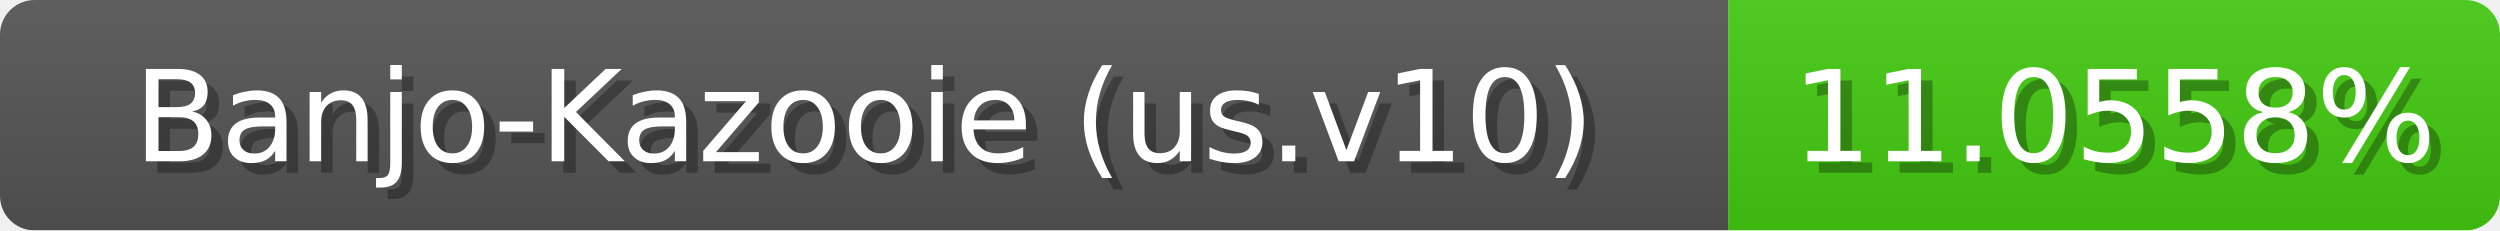
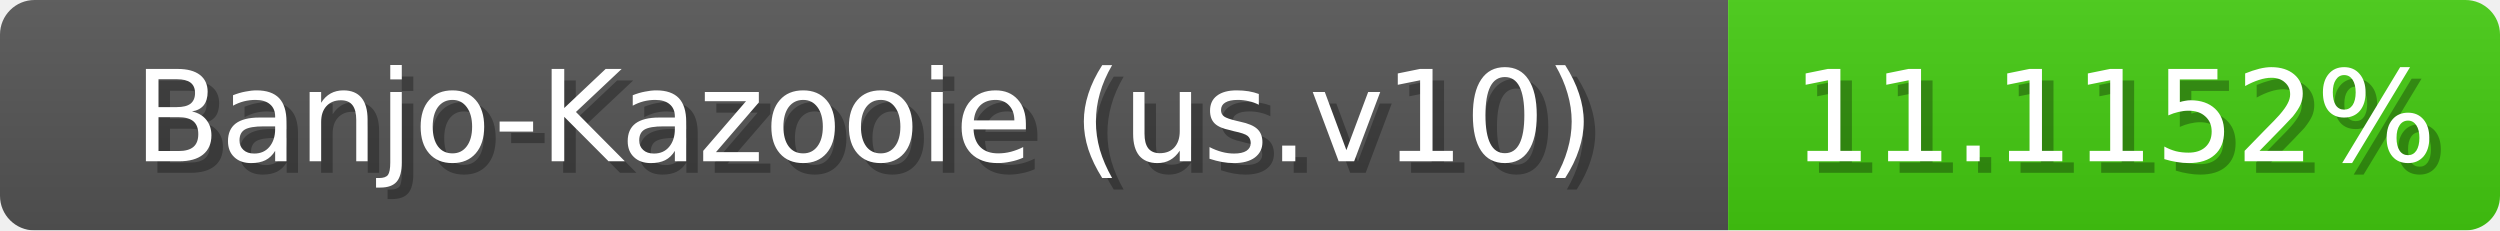
<svg xmlns="http://www.w3.org/2000/svg" width="217" height="20">
  <linearGradient id="b" x2="0" y2="100%">
    <stop offset="0" stop-color="#bbb" stop-opacity=".1" />
    <stop offset="1" stop-opacity=".1" />
  </linearGradient>
  <mask id="anybadge_1">
    <rect width="217" height="20" rx="3" fill="#fff" />
  </mask>
  <g mask="url(#anybadge_1)">
    <path fill="#555" d="M0 0h150v20H0z" />
    <path fill="#4c1" d="M150 0h67v20H150z" />
    <path fill="url(#b)" d="M0 0h217v20H0z" />
  </g>
  <g fill="#fff" text-anchor="middle" font-family="DejaVu Sans,Verdana,Geneva,sans-serif" font-size="11">
    <text x="76.0" y="15" fill="#010101" fill-opacity=".3">Banjo-Kazooie (us.v10)</text>
    <text x="75.0" y="14">Banjo-Kazooie (us.v10)</text>
  </g>
  <g fill="#fff" text-anchor="middle" font-family="DejaVu Sans,Verdana,Geneva,sans-serif" font-size="11">
-     <text x="184.5" y="15" fill="#010101" fill-opacity=".3">11.0558%</text>
-     <text x="183.5" y="14">11.0558%</text>
+     <text x="184.5" y="15" fill="#010101" fill-opacity=".3">11.1152%</text>
+     <text x="183.5" y="14">11.1152%</text>
  </g>
</svg>
